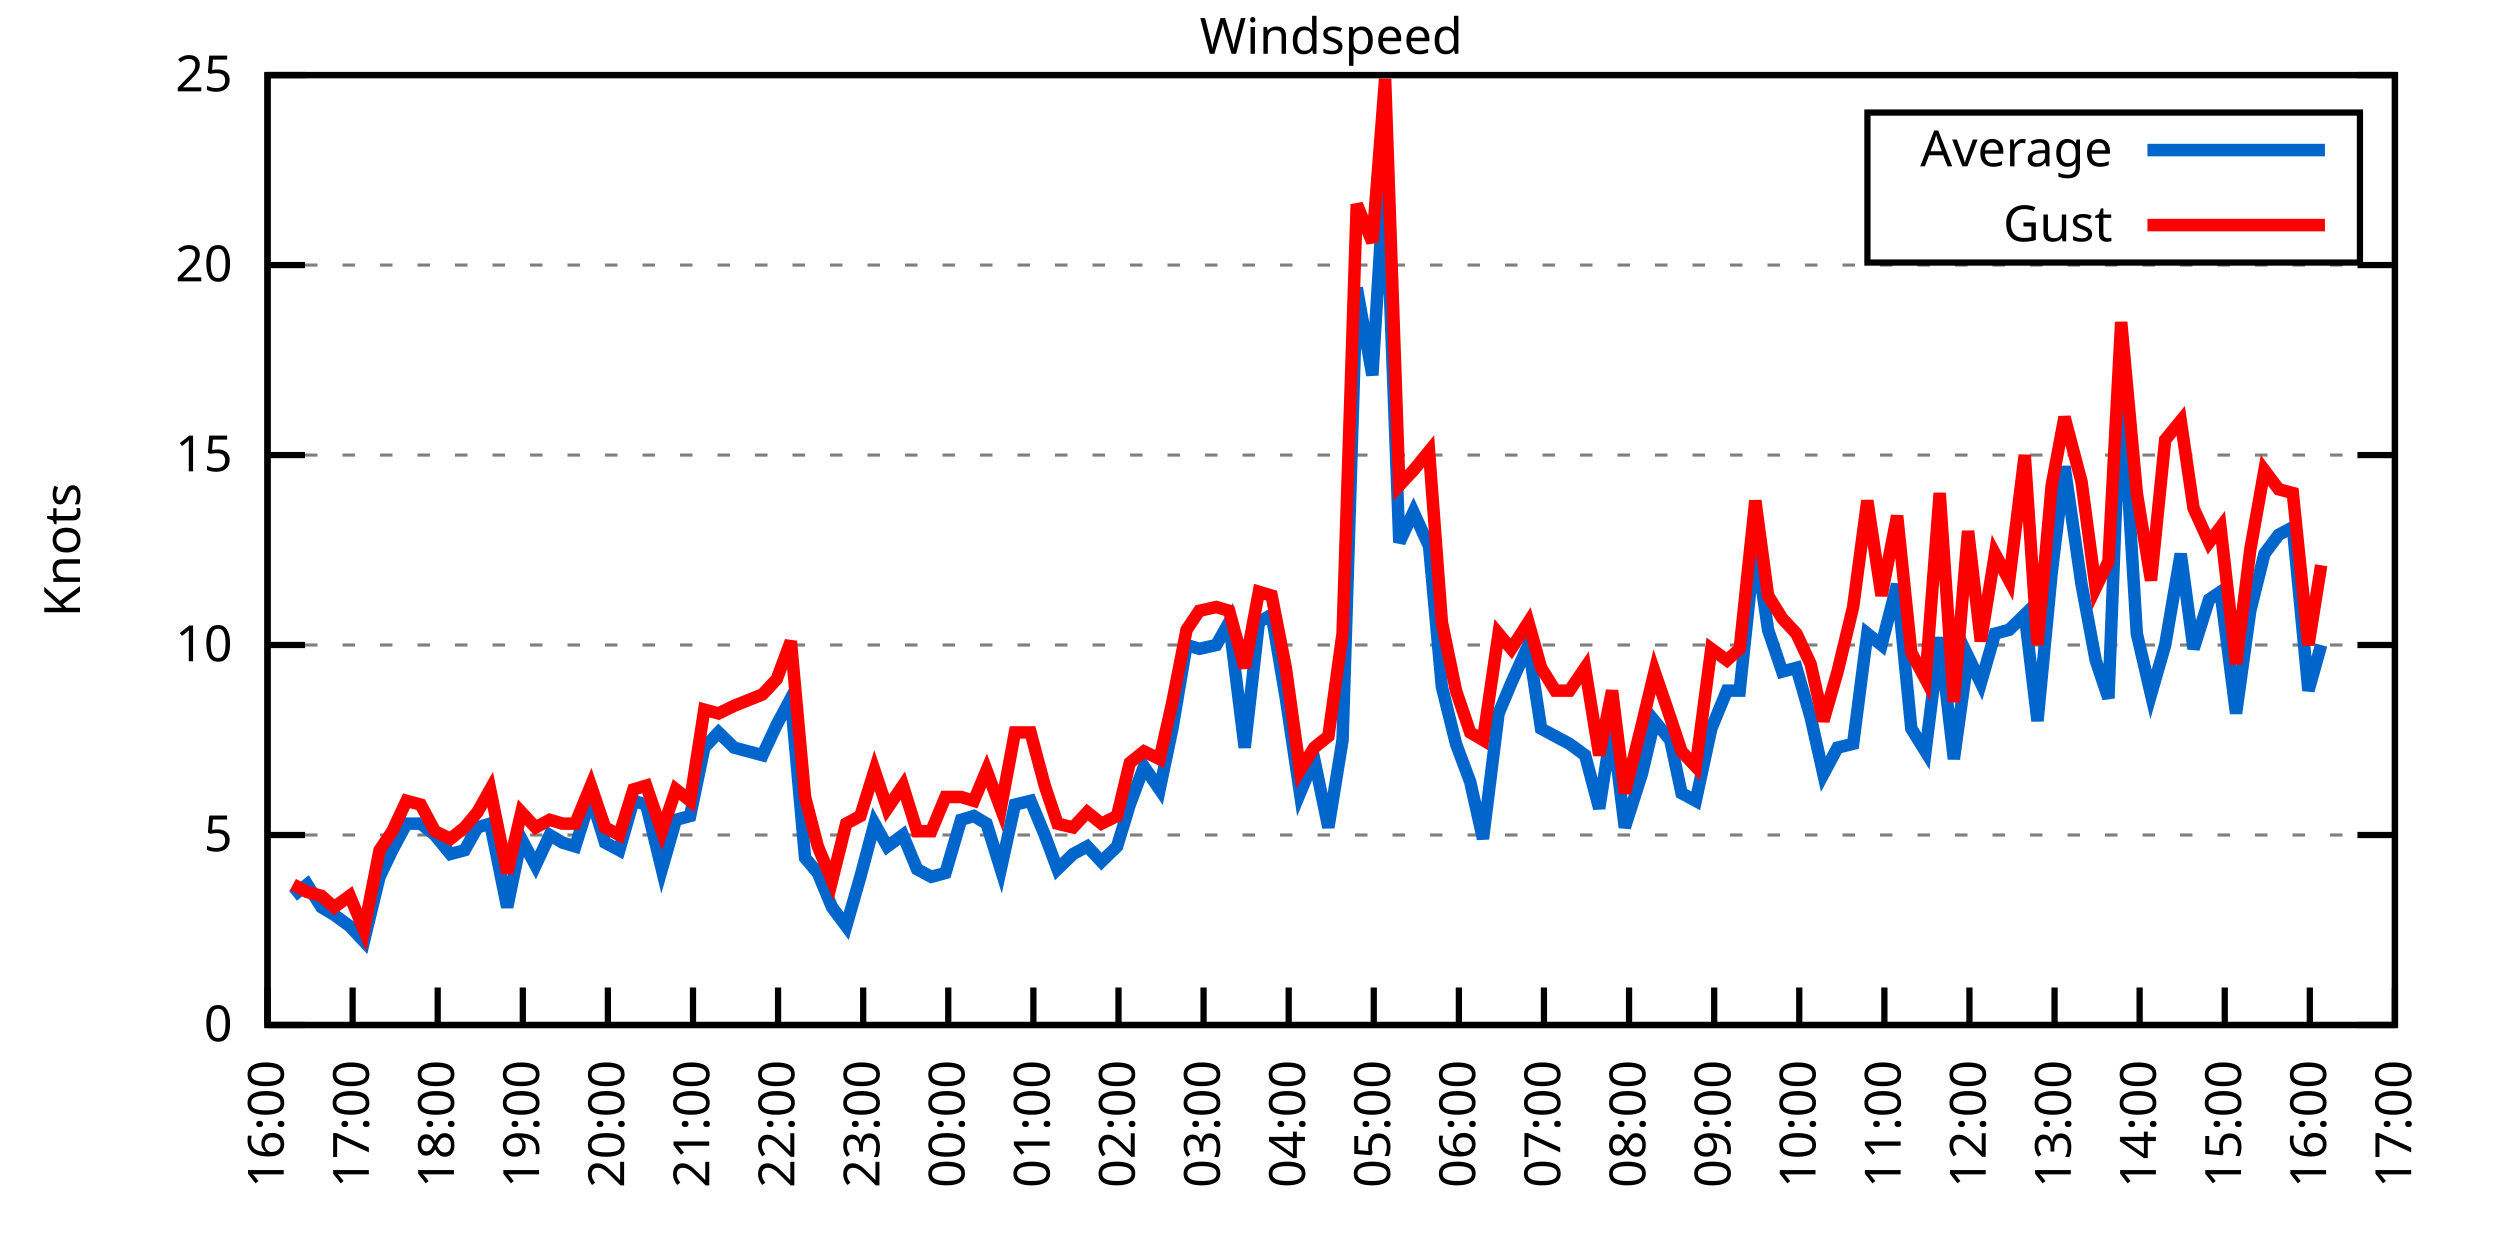
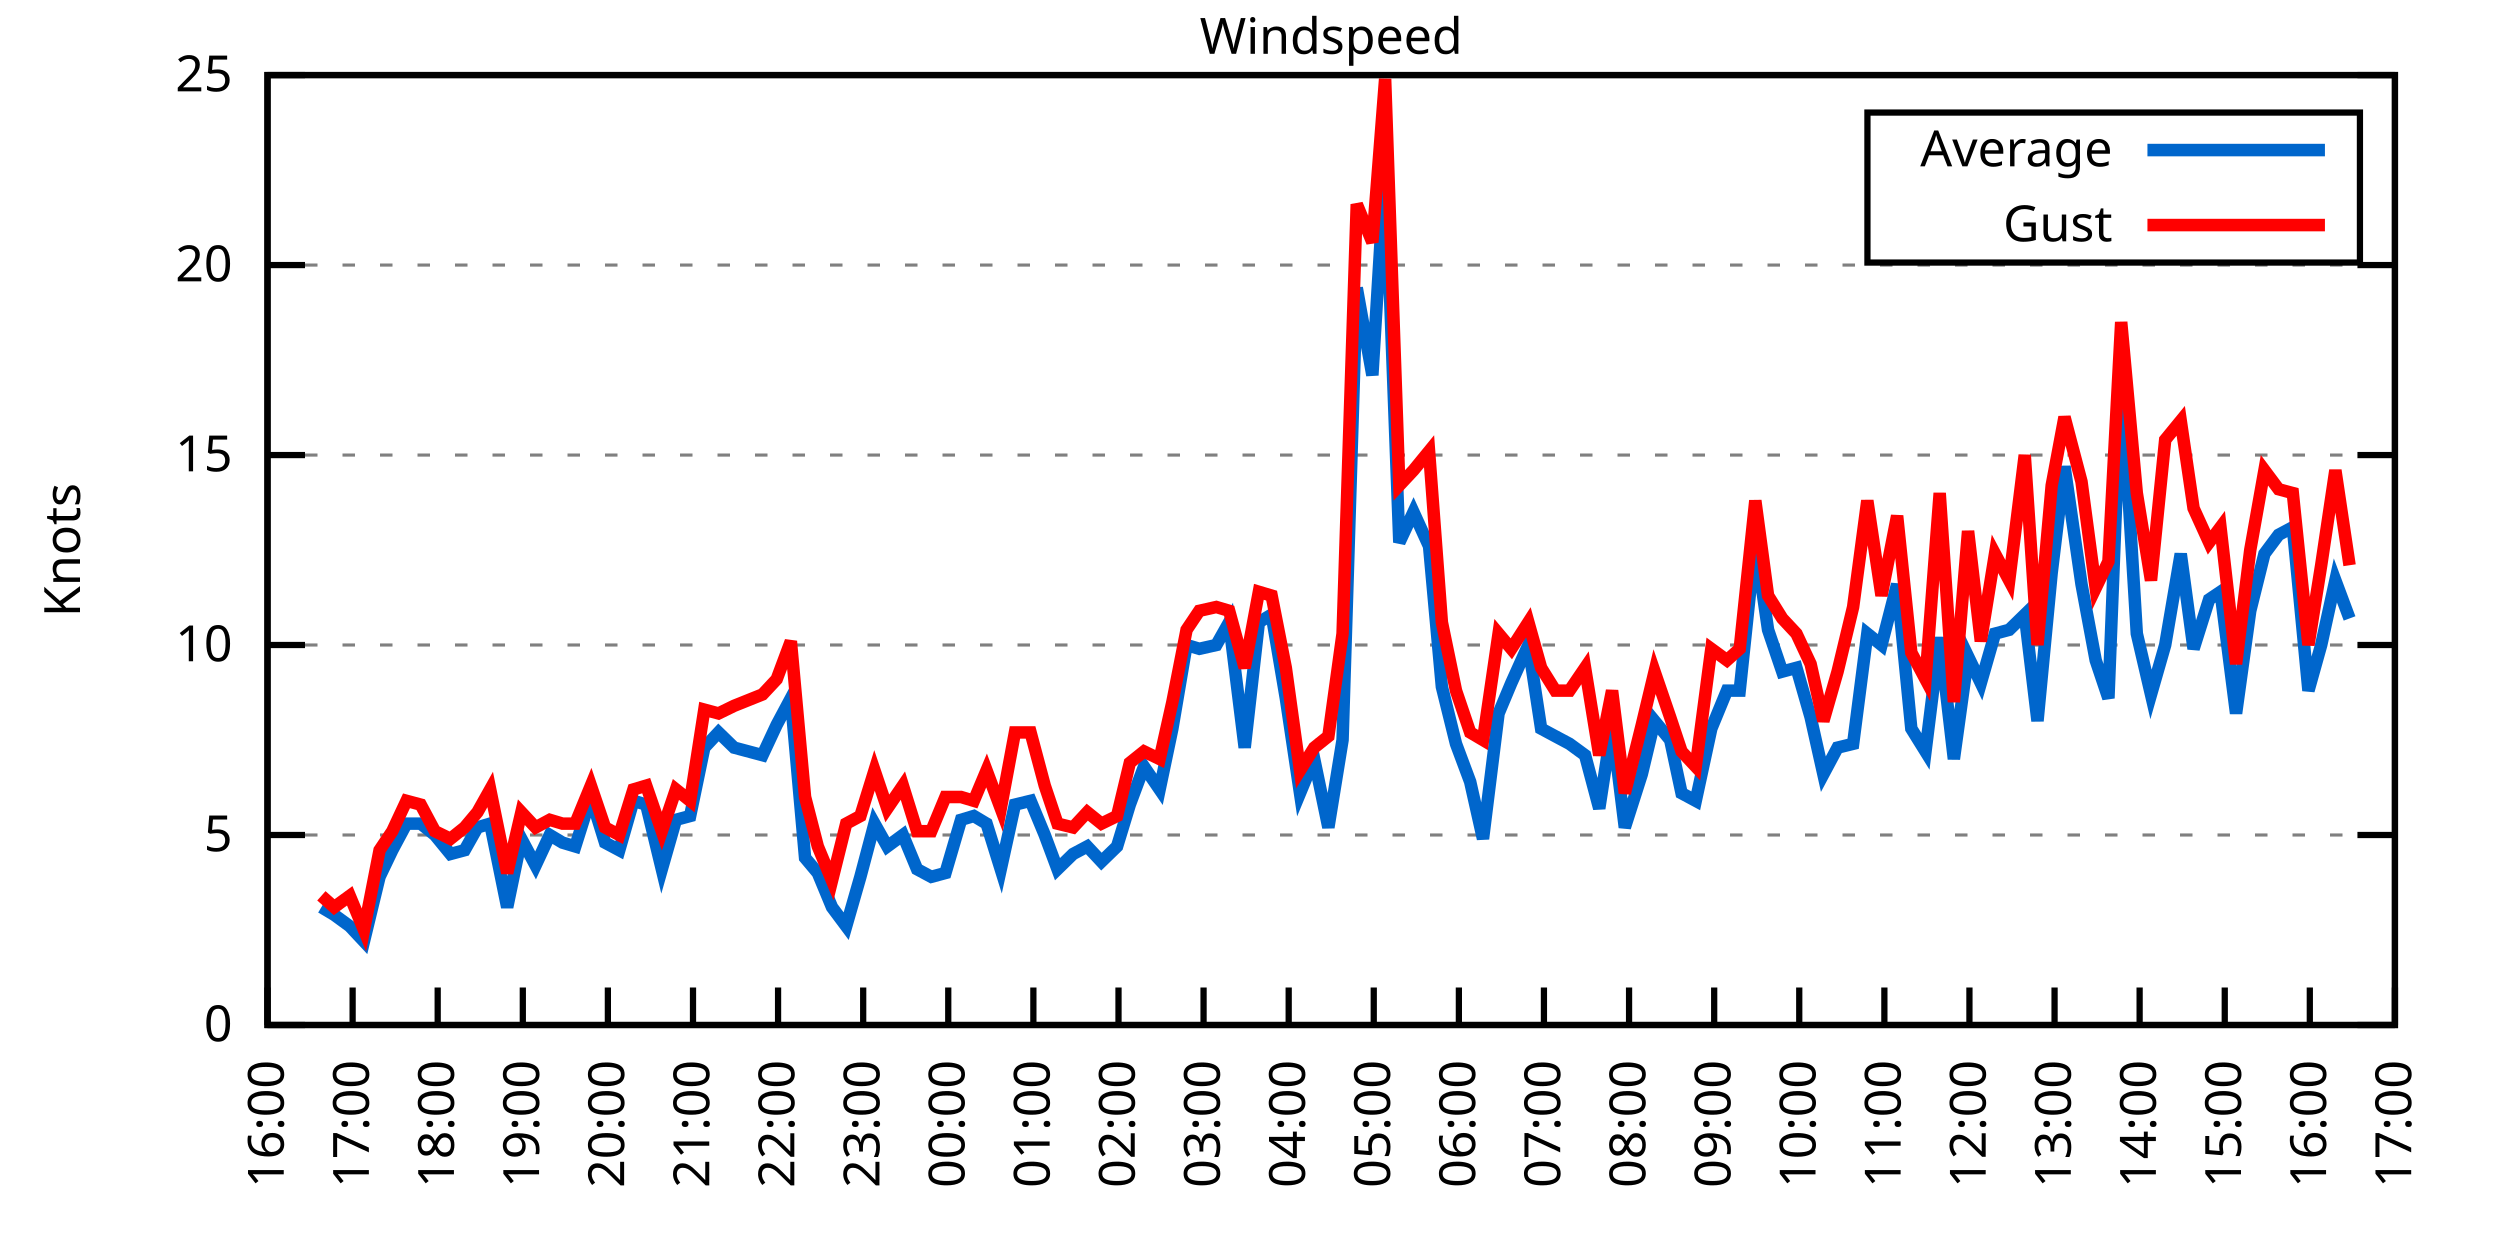
<svg xmlns="http://www.w3.org/2000/svg" xmlns:xlink="http://www.w3.org/1999/xlink" width="400" height="200" viewBox="0 0 400 200">
  <g id="gnuplot_canvas">
    <rect x="0" y="0" width="400" height="200" fill="none" />
    <defs>
      <circle id="gpDot" r="0.5" stroke-width="0.5" stroke="currentColor" />
      <path id="gpPt0" stroke-width="0.333" stroke="currentColor" d="M-1,0 h2 M0,-1 v2" />
      <path id="gpPt1" stroke-width="0.333" stroke="currentColor" d="M-1,-1 L1,1 M1,-1 L-1,1" />
      <path id="gpPt2" stroke-width="0.333" stroke="currentColor" d="M-1,0 L1,0 M0,-1 L0,1 M-1,-1 L1,1 M-1,1 L1,-1" />
      <rect id="gpPt3" stroke-width="0.333" stroke="currentColor" x="-1" y="-1" width="2" height="2" />
      <rect id="gpPt4" stroke-width="0.333" stroke="currentColor" fill="currentColor" x="-1" y="-1" width="2" height="2" />
      <circle id="gpPt5" stroke-width="0.333" stroke="currentColor" cx="0" cy="0" r="1" />
      <use xlink:href="#gpPt5" id="gpPt6" fill="currentColor" stroke="none" />
      <path id="gpPt7" stroke-width="0.333" stroke="currentColor" d="M0,-1.33 L-1.33,0.67 L1.33,0.67 z" />
      <use xlink:href="#gpPt7" id="gpPt8" fill="currentColor" stroke="none" />
      <use xlink:href="#gpPt7" id="gpPt9" stroke="currentColor" transform="rotate(180)" />
      <use xlink:href="#gpPt9" id="gpPt10" fill="currentColor" stroke="none" />
      <use xlink:href="#gpPt3" id="gpPt11" stroke="currentColor" transform="rotate(45)" />
      <use xlink:href="#gpPt11" id="gpPt12" fill="currentColor" stroke="none" />
      <path id="gpPt13" stroke-width="0.333" stroke="currentColor" d="M0,1.330 L1.265,0.411 L0.782,-1.067 L-0.782,-1.076 L-1.265,0.411 z" />
      <use xlink:href="#gpPt13" id="gpPt14" fill="currentColor" stroke="none" />
      <filter id="textbox" filterUnits="objectBoundingBox" x="0" y="0" height="1" width="1">
        <feFlood flood-color="white" flood-opacity="1" result="bgnd" />
        <feComposite in="SourceGraphic" in2="bgnd" operator="atop" />
      </filter>
      <filter id="greybox" filterUnits="objectBoundingBox" x="0" y="0" height="1" width="1">
        <feFlood flood-color="lightgrey" flood-opacity="1" result="grey" />
        <feComposite in="SourceGraphic" in2="grey" operator="atop" />
      </filter>
    </defs>
    <g fill="none" color="white" stroke="currentColor" stroke-width="1.00" stroke-linecap="butt" stroke-linejoin="miter">
</g>
    <g fill="none" color="black" stroke="currentColor" stroke-width="1.00" stroke-linecap="butt" stroke-linejoin="miter">
      <g stroke="none" shape-rendering="crispEdges">
        <polygon fill="rgb(255, 255, 255)" points="42.80,164.00 383.18,164.00 383.18,12.02 42.80,12.02 " />
      </g>
    </g>
    <g fill="none" color="black" stroke="currentColor" stroke-width="1.00" stroke-linecap="butt" stroke-linejoin="miter">
</g>
    <g fill="none" color="black" stroke="black" stroke-width="0.50" stroke-linecap="butt" stroke-linejoin="miter">
</g>
    <g fill="none" color="gray" stroke="currentColor" stroke-width="0.50" stroke-linecap="butt" stroke-linejoin="miter">
      <path stroke="gray" stroke-dasharray="2,4" class="gridline" d="M42.80,164.00 L383.19,164.00  " />
    </g>
    <g fill="none" color="gray" stroke="gray" stroke-width="1.00" stroke-linecap="butt" stroke-linejoin="miter">
</g>
    <g fill="none" color="black" stroke="currentColor" stroke-width="1.00" stroke-linecap="butt" stroke-linejoin="miter">
      <path stroke="black" d="M42.80,164.00 L48.80,164.00 M383.19,164.00 L377.19,164.00  " />
      <g transform="translate(37.20,166.60)" stroke="none" fill="black" font-family="Sans" font-size="8.00" text-anchor="end">
        <text>
          <tspan font-family="Sans"> 0</tspan>
        </text>
      </g>
    </g>
    <g fill="none" color="black" stroke="currentColor" stroke-width="1.00" stroke-linecap="butt" stroke-linejoin="miter">
</g>
    <g fill="none" color="black" stroke="black" stroke-width="0.50" stroke-linecap="butt" stroke-linejoin="miter">
</g>
    <g fill="none" color="gray" stroke="currentColor" stroke-width="0.50" stroke-linecap="butt" stroke-linejoin="miter">
      <path stroke="gray" stroke-dasharray="2,4" class="gridline" d="M42.80,133.60 L383.19,133.60  " />
    </g>
    <g fill="none" color="gray" stroke="gray" stroke-width="1.00" stroke-linecap="butt" stroke-linejoin="miter">
</g>
    <g fill="none" color="black" stroke="currentColor" stroke-width="1.00" stroke-linecap="butt" stroke-linejoin="miter">
      <path stroke="black" d="M42.80,133.60 L48.80,133.60 M383.19,133.60 L377.19,133.60  " />
      <g transform="translate(37.20,136.20)" stroke="none" fill="black" font-family="Sans" font-size="8.00" text-anchor="end">
        <text>
          <tspan font-family="Sans"> 5</tspan>
        </text>
      </g>
    </g>
    <g fill="none" color="black" stroke="currentColor" stroke-width="1.00" stroke-linecap="butt" stroke-linejoin="miter">
</g>
    <g fill="none" color="black" stroke="black" stroke-width="0.50" stroke-linecap="butt" stroke-linejoin="miter">
</g>
    <g fill="none" color="gray" stroke="currentColor" stroke-width="0.50" stroke-linecap="butt" stroke-linejoin="miter">
      <path stroke="gray" stroke-dasharray="2,4" class="gridline" d="M42.80,103.20 L383.19,103.20  " />
    </g>
    <g fill="none" color="gray" stroke="gray" stroke-width="1.00" stroke-linecap="butt" stroke-linejoin="miter">
</g>
    <g fill="none" color="black" stroke="currentColor" stroke-width="1.00" stroke-linecap="butt" stroke-linejoin="miter">
      <path stroke="black" d="M42.80,103.20 L48.80,103.20 M383.19,103.20 L377.19,103.20  " />
      <g transform="translate(37.20,105.80)" stroke="none" fill="black" font-family="Sans" font-size="8.00" text-anchor="end">
        <text>
          <tspan font-family="Sans"> 10</tspan>
        </text>
      </g>
    </g>
    <g fill="none" color="black" stroke="currentColor" stroke-width="1.00" stroke-linecap="butt" stroke-linejoin="miter">
</g>
    <g fill="none" color="black" stroke="black" stroke-width="0.50" stroke-linecap="butt" stroke-linejoin="miter">
</g>
    <g fill="none" color="gray" stroke="currentColor" stroke-width="0.50" stroke-linecap="butt" stroke-linejoin="miter">
      <path stroke="gray" stroke-dasharray="2,4" class="gridline" d="M42.80,72.81 L383.19,72.81  " />
    </g>
    <g fill="none" color="gray" stroke="gray" stroke-width="1.00" stroke-linecap="butt" stroke-linejoin="miter">
</g>
    <g fill="none" color="black" stroke="currentColor" stroke-width="1.00" stroke-linecap="butt" stroke-linejoin="miter">
      <path stroke="black" d="M42.80,72.81 L48.80,72.81 M383.19,72.81 L377.19,72.81  " />
      <g transform="translate(37.20,75.41)" stroke="none" fill="black" font-family="Sans" font-size="8.00" text-anchor="end">
        <text>
          <tspan font-family="Sans"> 15</tspan>
        </text>
      </g>
    </g>
    <g fill="none" color="black" stroke="currentColor" stroke-width="1.00" stroke-linecap="butt" stroke-linejoin="miter">
</g>
    <g fill="none" color="black" stroke="black" stroke-width="0.50" stroke-linecap="butt" stroke-linejoin="miter">
</g>
    <g fill="none" color="gray" stroke="currentColor" stroke-width="0.50" stroke-linecap="butt" stroke-linejoin="miter">
      <path stroke="gray" stroke-dasharray="2,4" class="gridline" d="M42.80,42.41 L383.19,42.41  " />
    </g>
    <g fill="none" color="gray" stroke="gray" stroke-width="1.00" stroke-linecap="butt" stroke-linejoin="miter">
</g>
    <g fill="none" color="black" stroke="currentColor" stroke-width="1.00" stroke-linecap="butt" stroke-linejoin="miter">
      <path stroke="black" d="M42.80,42.41 L48.80,42.41 M383.19,42.41 L377.19,42.41  " />
      <g transform="translate(37.20,45.01)" stroke="none" fill="black" font-family="Sans" font-size="8.00" text-anchor="end">
        <text>
          <tspan font-family="Sans"> 20</tspan>
        </text>
      </g>
    </g>
    <g fill="none" color="black" stroke="currentColor" stroke-width="1.00" stroke-linecap="butt" stroke-linejoin="miter">
</g>
    <g fill="none" color="black" stroke="black" stroke-width="0.50" stroke-linecap="butt" stroke-linejoin="miter">
</g>
    <g fill="none" color="gray" stroke="currentColor" stroke-width="0.50" stroke-linecap="butt" stroke-linejoin="miter">
      <path stroke="gray" stroke-dasharray="2,4" class="gridline" d="M42.80,12.01 L383.19,12.01  " />
    </g>
    <g fill="none" color="gray" stroke="gray" stroke-width="1.00" stroke-linecap="butt" stroke-linejoin="miter">
</g>
    <g fill="none" color="black" stroke="currentColor" stroke-width="1.00" stroke-linecap="butt" stroke-linejoin="miter">
      <path stroke="black" d="M42.80,12.01 L48.80,12.01 M383.19,12.01 L377.19,12.01  " />
      <g transform="translate(37.20,14.61)" stroke="none" fill="black" font-family="Sans" font-size="8.00" text-anchor="end">
        <text>
          <tspan font-family="Sans"> 25</tspan>
        </text>
      </g>
    </g>
    <g fill="none" color="black" stroke="currentColor" stroke-width="1.00" stroke-linecap="butt" stroke-linejoin="miter">
      <path stroke="black" d="M42.80,164.00 L42.80,158.00  " />
      <g transform="translate(45.40,169.60) rotate(270.00)" stroke="none" fill="black" font-family="Sans" font-size="8.00" text-anchor="end">
        <text>
          <tspan font-family="Sans">16:00</tspan>
        </text>
      </g>
    </g>
    <g fill="none" color="black" stroke="currentColor" stroke-width="1.00" stroke-linecap="butt" stroke-linejoin="miter">
      <path stroke="black" d="M56.42,164.00 L56.42,158.00  " />
      <g transform="translate(59.02,169.60) rotate(270.00)" stroke="none" fill="black" font-family="Sans" font-size="8.00" text-anchor="end">
        <text>
          <tspan font-family="Sans">17:00</tspan>
        </text>
      </g>
    </g>
    <g fill="none" color="black" stroke="currentColor" stroke-width="1.00" stroke-linecap="butt" stroke-linejoin="miter">
      <path stroke="black" d="M70.03,164.00 L70.03,158.00  " />
      <g transform="translate(72.63,169.60) rotate(270.00)" stroke="none" fill="black" font-family="Sans" font-size="8.00" text-anchor="end">
        <text>
          <tspan font-family="Sans">18:00</tspan>
        </text>
      </g>
    </g>
    <g fill="none" color="black" stroke="currentColor" stroke-width="1.00" stroke-linecap="butt" stroke-linejoin="miter">
      <path stroke="black" d="M83.65,164.00 L83.65,158.00  " />
      <g transform="translate(86.25,169.60) rotate(270.00)" stroke="none" fill="black" font-family="Sans" font-size="8.00" text-anchor="end">
        <text>
          <tspan font-family="Sans">19:00</tspan>
        </text>
      </g>
    </g>
    <g fill="none" color="black" stroke="currentColor" stroke-width="1.00" stroke-linecap="butt" stroke-linejoin="miter">
      <path stroke="black" d="M97.26,164.00 L97.26,158.00  " />
      <g transform="translate(99.86,169.60) rotate(270.00)" stroke="none" fill="black" font-family="Sans" font-size="8.00" text-anchor="end">
        <text>
          <tspan font-family="Sans">20:00</tspan>
        </text>
      </g>
    </g>
    <g fill="none" color="black" stroke="currentColor" stroke-width="1.00" stroke-linecap="butt" stroke-linejoin="miter">
      <path stroke="black" d="M110.88,164.00 L110.88,158.00  " />
      <g transform="translate(113.48,169.60) rotate(270.00)" stroke="none" fill="black" font-family="Sans" font-size="8.00" text-anchor="end">
        <text>
          <tspan font-family="Sans">21:00</tspan>
        </text>
      </g>
    </g>
    <g fill="none" color="black" stroke="currentColor" stroke-width="1.00" stroke-linecap="butt" stroke-linejoin="miter">
      <path stroke="black" d="M124.49,164.00 L124.49,158.00  " />
      <g transform="translate(127.09,169.60) rotate(270.00)" stroke="none" fill="black" font-family="Sans" font-size="8.00" text-anchor="end">
        <text>
          <tspan font-family="Sans">22:00</tspan>
        </text>
      </g>
    </g>
    <g fill="none" color="black" stroke="currentColor" stroke-width="1.00" stroke-linecap="butt" stroke-linejoin="miter">
      <path stroke="black" d="M138.11,164.00 L138.11,158.00  " />
      <g transform="translate(140.71,169.60) rotate(270.00)" stroke="none" fill="black" font-family="Sans" font-size="8.00" text-anchor="end">
        <text>
          <tspan font-family="Sans">23:00</tspan>
        </text>
      </g>
    </g>
    <g fill="none" color="black" stroke="currentColor" stroke-width="1.00" stroke-linecap="butt" stroke-linejoin="miter">
      <path stroke="black" d="M151.72,164.00 L151.72,158.00  " />
      <g transform="translate(154.32,169.60) rotate(270.00)" stroke="none" fill="black" font-family="Sans" font-size="8.00" text-anchor="end">
        <text>
          <tspan font-family="Sans">00:00</tspan>
        </text>
      </g>
    </g>
    <g fill="none" color="black" stroke="currentColor" stroke-width="1.00" stroke-linecap="butt" stroke-linejoin="miter">
      <path stroke="black" d="M165.34,164.00 L165.34,158.00  " />
      <g transform="translate(167.94,169.60) rotate(270.00)" stroke="none" fill="black" font-family="Sans" font-size="8.00" text-anchor="end">
        <text>
          <tspan font-family="Sans">01:00</tspan>
        </text>
      </g>
    </g>
    <g fill="none" color="black" stroke="currentColor" stroke-width="1.00" stroke-linecap="butt" stroke-linejoin="miter">
      <path stroke="black" d="M178.96,164.00 L178.96,158.00  " />
      <g transform="translate(181.56,169.60) rotate(270.00)" stroke="none" fill="black" font-family="Sans" font-size="8.00" text-anchor="end">
        <text>
          <tspan font-family="Sans">02:00</tspan>
        </text>
      </g>
    </g>
    <g fill="none" color="black" stroke="currentColor" stroke-width="1.00" stroke-linecap="butt" stroke-linejoin="miter">
      <path stroke="black" d="M192.57,164.00 L192.57,158.00  " />
      <g transform="translate(195.17,169.60) rotate(270.00)" stroke="none" fill="black" font-family="Sans" font-size="8.00" text-anchor="end">
        <text>
          <tspan font-family="Sans">03:00</tspan>
        </text>
      </g>
    </g>
    <g fill="none" color="black" stroke="currentColor" stroke-width="1.00" stroke-linecap="butt" stroke-linejoin="miter">
      <path stroke="black" d="M206.19,164.00 L206.19,158.00  " />
      <g transform="translate(208.79,169.60) rotate(270.00)" stroke="none" fill="black" font-family="Sans" font-size="8.00" text-anchor="end">
        <text>
          <tspan font-family="Sans">04:00</tspan>
        </text>
      </g>
    </g>
    <g fill="none" color="black" stroke="currentColor" stroke-width="1.00" stroke-linecap="butt" stroke-linejoin="miter">
      <path stroke="black" d="M219.80,164.00 L219.80,158.00  " />
      <g transform="translate(222.40,169.60) rotate(270.00)" stroke="none" fill="black" font-family="Sans" font-size="8.00" text-anchor="end">
        <text>
          <tspan font-family="Sans">05:00</tspan>
        </text>
      </g>
    </g>
    <g fill="none" color="black" stroke="currentColor" stroke-width="1.00" stroke-linecap="butt" stroke-linejoin="miter">
      <path stroke="black" d="M233.42,164.00 L233.42,158.00  " />
      <g transform="translate(236.02,169.60) rotate(270.00)" stroke="none" fill="black" font-family="Sans" font-size="8.00" text-anchor="end">
        <text>
          <tspan font-family="Sans">06:00</tspan>
        </text>
      </g>
    </g>
    <g fill="none" color="black" stroke="currentColor" stroke-width="1.00" stroke-linecap="butt" stroke-linejoin="miter">
      <path stroke="black" d="M247.03,164.00 L247.03,158.00  " />
      <g transform="translate(249.63,169.60) rotate(270.00)" stroke="none" fill="black" font-family="Sans" font-size="8.00" text-anchor="end">
        <text>
          <tspan font-family="Sans">07:00</tspan>
        </text>
      </g>
    </g>
    <g fill="none" color="black" stroke="currentColor" stroke-width="1.00" stroke-linecap="butt" stroke-linejoin="miter">
      <path stroke="black" d="M260.65,164.00 L260.65,158.00  " />
      <g transform="translate(263.25,169.60) rotate(270.00)" stroke="none" fill="black" font-family="Sans" font-size="8.00" text-anchor="end">
        <text>
          <tspan font-family="Sans">08:00</tspan>
        </text>
      </g>
    </g>
    <g fill="none" color="black" stroke="currentColor" stroke-width="1.00" stroke-linecap="butt" stroke-linejoin="miter">
      <path stroke="black" d="M274.27,164.00 L274.27,158.00  " />
      <g transform="translate(276.87,169.60) rotate(270.00)" stroke="none" fill="black" font-family="Sans" font-size="8.00" text-anchor="end">
        <text>
          <tspan font-family="Sans">09:00</tspan>
        </text>
      </g>
    </g>
    <g fill="none" color="black" stroke="currentColor" stroke-width="1.00" stroke-linecap="butt" stroke-linejoin="miter">
      <path stroke="black" d="M287.88,164.00 L287.88,158.00  " />
      <g transform="translate(290.48,169.60) rotate(270.00)" stroke="none" fill="black" font-family="Sans" font-size="8.00" text-anchor="end">
        <text>
          <tspan font-family="Sans">10:00</tspan>
        </text>
      </g>
    </g>
    <g fill="none" color="black" stroke="currentColor" stroke-width="1.00" stroke-linecap="butt" stroke-linejoin="miter">
      <path stroke="black" d="M301.50,164.00 L301.50,158.00  " />
      <g transform="translate(304.10,169.60) rotate(270.00)" stroke="none" fill="black" font-family="Sans" font-size="8.00" text-anchor="end">
        <text>
          <tspan font-family="Sans">11:00</tspan>
        </text>
      </g>
    </g>
    <g fill="none" color="black" stroke="currentColor" stroke-width="1.00" stroke-linecap="butt" stroke-linejoin="miter">
      <path stroke="black" d="M315.11,164.00 L315.11,158.00  " />
      <g transform="translate(317.71,169.60) rotate(270.00)" stroke="none" fill="black" font-family="Sans" font-size="8.00" text-anchor="end">
        <text>
          <tspan font-family="Sans">12:00</tspan>
        </text>
      </g>
    </g>
    <g fill="none" color="black" stroke="currentColor" stroke-width="1.00" stroke-linecap="butt" stroke-linejoin="miter">
      <path stroke="black" d="M328.73,164.00 L328.73,158.00  " />
      <g transform="translate(331.33,169.60) rotate(270.00)" stroke="none" fill="black" font-family="Sans" font-size="8.00" text-anchor="end">
        <text>
          <tspan font-family="Sans">13:00</tspan>
        </text>
      </g>
    </g>
    <g fill="none" color="black" stroke="currentColor" stroke-width="1.00" stroke-linecap="butt" stroke-linejoin="miter">
      <path stroke="black" d="M342.34,164.00 L342.34,158.00  " />
      <g transform="translate(344.94,169.60) rotate(270.00)" stroke="none" fill="black" font-family="Sans" font-size="8.00" text-anchor="end">
        <text>
          <tspan font-family="Sans">14:00</tspan>
        </text>
      </g>
    </g>
    <g fill="none" color="black" stroke="currentColor" stroke-width="1.00" stroke-linecap="butt" stroke-linejoin="miter">
      <path stroke="black" d="M355.96,164.00 L355.96,158.00  " />
      <g transform="translate(358.56,169.60) rotate(270.00)" stroke="none" fill="black" font-family="Sans" font-size="8.00" text-anchor="end">
        <text>
          <tspan font-family="Sans">15:00</tspan>
        </text>
      </g>
    </g>
    <g fill="none" color="black" stroke="currentColor" stroke-width="1.00" stroke-linecap="butt" stroke-linejoin="miter">
      <path stroke="black" d="M369.57,164.00 L369.57,158.00  " />
      <g transform="translate(372.17,169.60) rotate(270.00)" stroke="none" fill="black" font-family="Sans" font-size="8.00" text-anchor="end">
        <text>
          <tspan font-family="Sans">16:00</tspan>
        </text>
      </g>
    </g>
    <g fill="none" color="black" stroke="currentColor" stroke-width="1.00" stroke-linecap="butt" stroke-linejoin="miter">
      <path stroke="black" d="M383.19,164.00 L383.19,158.00  " />
      <g transform="translate(385.79,169.60) rotate(270.00)" stroke="none" fill="black" font-family="Sans" font-size="8.00" text-anchor="end">
        <text>
          <tspan font-family="Sans">17:00</tspan>
        </text>
      </g>
    </g>
    <g fill="none" color="black" stroke="currentColor" stroke-width="1.00" stroke-linecap="butt" stroke-linejoin="miter">
</g>
    <g fill="none" color="black" stroke="currentColor" stroke-width="1.00" stroke-linecap="butt" stroke-linejoin="miter">
      <path stroke="black" d="M42.80,12.01 L42.80,164.00 L383.19,164.00 L383.19,12.01 L42.80,12.01 Z  " />
    </g>
    <g fill="none" color="black" stroke="currentColor" stroke-width="1.00" stroke-linecap="butt" stroke-linejoin="miter">
</g>
    <g fill="none" color="black" stroke="currentColor" stroke-width="1.00" stroke-linecap="butt" stroke-linejoin="miter">
      <path stroke="black" d="M298.79,42.01 L298.79,18.01 L377.59,18.01 L377.59,42.01 L298.79,42.01 Z  " />
    </g>
    <g id="Windspeed_plot_1">
      <g fill="none" color="white" stroke="black" stroke-width="2.00" stroke-linecap="butt" stroke-linejoin="miter">
</g>
      <g fill="none" color="black" stroke="currentColor" stroke-width="2.00" stroke-linecap="butt" stroke-linejoin="miter">
        <g transform="translate(337.99,26.61)" stroke="none" fill="black" font-family="Sans" font-size="8.00" text-anchor="end">
          <text>
            <tspan font-family="Sans">Average</tspan>
          </text>
        </g>
      </g>
      <g fill="none" color="black" stroke="currentColor" stroke-width="2.00" stroke-linecap="butt" stroke-linejoin="miter">
-         <path stroke="rgb(  0, 102, 204)" d="M343.59,24.01 L371.99,24.01 M46.88,143.33 L49.15,141.51 L51.42,145.15 L53.47,146.37 L55.96,148.19 L58.23,150.62   L60.73,140.29 L62.77,136.03 L65.04,131.78 L67.31,131.78 L69.58,133.60 L72.07,136.64 L74.34,136.03 L76.39,132.39   L78.43,131.78 L81.15,145.15 L83.42,134.21 L85.69,138.47 L87.96,133.60 L90.00,134.82 L92.04,135.43 L94.54,127.52   L96.81,134.82 L99.08,136.03 L101.35,128.13 L103.39,128.74 L105.89,139.07 L108.15,131.17 L110.42,130.56 L112.69,119.62   L114.96,117.19 L117.46,119.62 L122.00,120.83 L124.27,115.97 L126.54,111.72 L128.81,137.25 L130.85,139.68 L133.12,145.15   L135.39,148.19 L137.66,140.29 L139.92,131.78 L141.97,135.43 L144.46,133.60 L146.73,139.07 L149.00,140.29 L151.27,139.68   L153.77,131.17 L155.81,130.56 L157.85,131.78 L160.12,139.07 L162.39,128.74 L164.89,128.13 L167.16,133.60 L169.20,139.07   L171.69,136.64 L173.96,135.43 L176.23,137.86 L178.73,135.43 L180.77,128.74 L183.04,122.66 L185.54,126.31 L187.58,116.58   L189.85,103.20 L191.89,103.81 L194.61,103.20 L196.66,99.56 L199.15,119.62 L201.42,99.56 L203.46,98.34 L205.73,111.72   L208.00,126.91 L210.27,121.44 L212.54,132.39 L214.81,118.40 L217.08,46.06 L219.58,60.04 L221.62,26.60 L223.89,86.79   L226.16,81.93 L228.65,87.40 L230.70,109.89 L232.96,119.01 L235.23,125.09 L237.28,134.21 L239.77,114.15 L241.81,109.28   L244.54,103.20 L246.58,116.58 L248.85,117.80 L251.12,119.01 L253.61,120.83 L255.88,129.35 L257.93,115.97 L259.97,132.39   L262.69,123.87 L264.73,115.36 L267.23,118.40 L269.05,126.91 L271.32,128.13 L273.81,116.58 L276.31,110.50 L278.35,110.50   L280.85,86.79 L282.89,100.77 L285.16,107.46 L287.43,106.85 L289.70,114.76 L291.74,123.87 L294.01,119.62 L296.50,119.01   L298.77,101.38 L301.04,103.20 L303.54,93.48 L305.81,116.58 L308.08,120.23 L310.35,101.99 L312.62,121.44 L314.89,105.03   L316.93,109.28 L319.20,101.38 L321.47,100.77 L323.96,98.34 L326.00,115.36 L328.27,91.65 L330.32,74.63 L333.04,93.48   L335.31,105.64 L337.35,111.72 L339.39,60.04 L341.89,101.38 L344.16,111.11 L346.43,103.20 L348.92,88.61 L350.97,103.81   L353.46,95.91 L355.28,94.69 L357.77,114.15 L360.04,97.73 L362.31,88.61 L364.58,85.57 L366.85,84.36 L369.35,110.50   L371.39,103.20  " />
+         <path stroke="rgb(  0, 102, 204)" d="M343.59,24.01 L371.99,24.01 M51.42,145.15 L53.47,146.37 L55.96,148.19 L58.23,150.62 L60.73,140.29 L62.77,136.03   L65.04,131.78 L67.31,131.78 L69.58,133.60 L72.07,136.64 L74.34,136.03 L76.39,132.39 L78.43,131.78 L81.15,145.15   L83.42,134.21 L85.69,138.47 L87.96,133.60 L90.00,134.82 L92.04,135.43 L94.54,127.52 L96.81,134.82 L99.08,136.03   L101.35,128.13 L103.39,128.74 L105.89,139.07 L108.15,131.17 L110.42,130.56 L112.69,119.62 L114.96,117.19 L117.46,119.62   L122.00,120.83 L124.27,115.97 L126.54,111.72 L128.81,137.25 L130.85,139.68 L133.12,145.15 L135.39,148.19 L137.66,140.29   L139.92,131.78 L141.97,135.43 L144.46,133.60 L146.73,139.07 L149.00,140.29 L151.27,139.68 L153.77,131.17 L155.81,130.56   L157.85,131.78 L160.12,139.07 L162.39,128.74 L164.89,128.13 L167.16,133.60 L169.20,139.07 L171.69,136.64 L173.96,135.43   L176.23,137.86 L178.73,135.43 L180.77,128.74 L183.04,122.66 L185.54,126.31 L187.58,116.58 L189.85,103.20 L191.89,103.81   L194.61,103.20 L196.66,99.56 L199.15,119.62 L201.42,99.56 L203.46,98.34 L205.73,111.72 L208.00,126.91 L210.27,121.44   L212.54,132.39 L214.81,118.40 L217.08,46.06 L219.58,60.04 L221.62,26.60 L223.89,86.79 L226.16,81.93 L228.65,87.40   L230.70,109.89 L232.96,119.01 L235.23,125.09 L237.28,134.21 L239.77,114.15 L241.81,109.28 L244.54,103.20 L246.58,116.58   L248.85,117.80 L251.12,119.01 L253.61,120.83 L255.88,129.35 L257.93,115.97 L259.97,132.39 L262.69,123.87 L264.73,115.36   L267.23,118.40 L269.05,126.91 L271.32,128.13 L273.81,116.58 L276.31,110.50 L278.35,110.50 L280.85,86.79 L282.89,100.77   L285.16,107.46 L287.43,106.85 L289.70,114.76 L291.74,123.87 L294.01,119.62 L296.50,119.01 L298.77,101.38 L301.04,103.20   L303.54,93.48 L305.81,116.58 L308.08,120.23 L310.35,101.99 L312.62,121.44 L314.89,105.03 L316.93,109.28 L319.20,101.38   L321.47,100.77 L323.96,98.34 L326.00,115.36 L328.27,91.65 L330.32,74.63 L333.04,93.48 L335.31,105.64 L337.35,111.72   L339.39,60.04 L341.89,101.38 L344.16,111.11 L346.43,103.20 L348.92,88.61 L350.97,103.81 L353.46,95.91 L355.28,94.69   L357.77,114.15 L360.04,97.73 L362.31,88.61 L364.58,85.57 L366.85,84.36 L369.35,110.50 L371.39,103.20 L373.66,92.87   L375.93,98.95  " />
      </g>
    </g>
    <g id="Windspeed_plot_2">
      <g fill="none" color="black" stroke="currentColor" stroke-width="2.00" stroke-linecap="butt" stroke-linejoin="miter">
        <g transform="translate(337.99,38.61)" stroke="none" fill="black" font-family="Sans" font-size="8.00" text-anchor="end">
          <text>
            <tspan font-family="Sans">Gust</tspan>
          </text>
        </g>
      </g>
      <g fill="none" color="black" stroke="currentColor" stroke-width="2.00" stroke-linecap="butt" stroke-linejoin="miter">
-         <path stroke="rgb(255,   0,   0)" d="M343.59,36.01 L371.99,36.01 M46.88,141.51 L49.15,142.72 L51.42,143.33 L53.47,145.15 L55.96,143.33 L58.23,148.80   L60.73,136.03 L62.77,132.99 L65.04,128.13 L67.31,128.74 L69.58,132.99 L72.07,134.21 L74.34,132.39 L76.39,129.95   L78.43,126.31 L81.15,139.68 L83.42,129.95 L85.69,132.39 L87.96,131.17 L90.00,131.78 L92.04,131.78 L94.54,125.70   L96.81,132.39 L99.08,133.60 L101.35,126.31 L103.39,125.70 L105.89,132.99 L108.15,126.31 L110.42,128.13 L112.69,113.54   L114.96,114.15 L117.46,112.93 L122.00,111.11 L124.27,108.68 L126.54,102.60 L128.81,127.52 L130.85,135.43 L133.12,140.90   L135.39,131.78 L137.66,130.56 L139.92,123.27 L141.97,129.35 L144.46,125.70 L146.73,132.99 L149.00,132.99 L151.27,127.52   L153.77,127.52 L155.81,128.13 L157.85,123.27 L160.12,129.35 L162.39,117.19 L164.89,117.19 L167.16,125.70 L169.20,131.78   L171.69,132.39 L173.96,129.95 L176.23,131.78 L178.73,130.56 L180.77,122.05 L183.04,120.23 L185.54,121.44 L187.58,112.32   L189.85,100.77 L191.89,97.73 L194.61,97.12 L196.66,97.73 L199.15,106.85 L201.42,94.69 L203.46,95.30 L205.73,106.85   L208.00,123.27 L210.27,119.62 L212.54,117.80 L214.81,101.38 L217.08,32.68 L219.58,38.76 L221.62,12.62 L223.89,77.67   L226.16,75.24 L228.65,72.20 L230.70,99.56 L232.96,110.50 L235.23,117.19 L237.28,118.40 L239.77,101.38 L241.81,103.81   L244.54,99.56 L246.58,106.85 L248.85,110.50 L251.12,110.50 L253.61,106.85 L255.88,120.83 L257.93,110.50 L259.97,126.91   L262.69,115.97 L264.73,107.46 L267.23,114.76 L269.05,120.23 L271.32,122.66 L273.81,103.81 L276.31,105.64 L278.35,103.81   L280.85,80.10 L282.89,95.30 L285.16,98.95 L287.43,101.38 L289.70,106.24 L291.74,115.36 L294.01,107.46 L296.50,97.12   L298.77,80.10 L301.04,95.30 L303.54,82.53 L305.81,104.42 L308.08,108.68 L310.35,78.89 L312.62,112.32 L314.89,84.97   L316.93,102.60 L319.20,88.61 L321.47,92.87 L323.96,72.81 L326.00,103.20 L328.27,77.67 L330.32,66.73 L333.04,77.06   L335.31,94.08 L337.35,89.83 L339.39,51.53 L341.89,78.89 L344.16,92.87 L346.43,70.37 L348.92,67.33 L350.97,81.32   L353.46,86.79 L355.28,84.36 L357.77,106.24 L360.04,88.00 L362.31,75.24 L364.58,78.28 L366.85,78.89 L369.35,103.20   L371.39,90.44  " />
+         <path stroke="rgb(255,   0,   0)" d="M343.59,36.01 L371.99,36.01 M51.42,143.33 L53.47,145.15 L55.96,143.33 L58.23,148.80 L60.73,136.03 L62.77,132.99   L65.04,128.13 L67.31,128.74 L69.58,132.99 L72.07,134.21 L74.34,132.39 L76.39,129.95 L78.43,126.31 L81.15,139.68   L83.42,129.95 L85.69,132.39 L87.96,131.17 L90.00,131.78 L92.04,131.78 L94.54,125.70 L96.81,132.39 L99.08,133.60   L101.35,126.31 L103.39,125.70 L105.89,132.99 L108.15,126.31 L110.42,128.13 L112.69,113.54 L114.96,114.15 L117.46,112.93   L122.00,111.11 L124.27,108.68 L126.54,102.60 L128.81,127.52 L130.85,135.43 L133.12,140.90 L135.39,131.78 L137.66,130.56   L139.92,123.27 L141.97,129.35 L144.46,125.70 L146.73,132.99 L149.00,132.99 L151.27,127.52 L153.77,127.52 L155.81,128.13   L157.85,123.27 L160.12,129.35 L162.39,117.19 L164.89,117.19 L167.16,125.70 L169.20,131.78 L171.69,132.39 L173.96,129.95   L176.23,131.78 L178.73,130.56 L180.77,122.05 L183.04,120.23 L185.54,121.44 L187.58,112.32 L189.85,100.77 L191.89,97.73   L194.61,97.12 L196.66,97.73 L199.15,106.85 L201.42,94.69 L203.46,95.30 L205.73,106.85 L208.00,123.27 L210.27,119.62   L212.54,117.80 L214.81,101.38 L217.08,32.68 L219.58,38.76 L221.62,12.62 L223.89,77.67 L226.16,75.24 L228.65,72.20   L230.70,99.56 L232.96,110.50 L235.23,117.19 L237.28,118.40 L239.77,101.38 L241.81,103.81 L244.54,99.56 L246.58,106.85   L248.85,110.50 L251.12,110.50 L253.61,106.85 L255.88,120.83 L257.93,110.50 L259.97,126.91 L262.69,115.97 L264.73,107.46   L267.23,114.76 L269.05,120.23 L271.32,122.66 L273.81,103.81 L276.31,105.64 L278.35,103.81 L280.85,80.10 L282.89,95.30   L285.16,98.95 L287.43,101.38 L289.70,106.24 L291.74,115.36 L294.01,107.46 L296.50,97.12 L298.77,80.10 L301.04,95.30   L303.54,82.53 L305.81,104.42 L308.08,108.68 L310.35,78.89 L312.62,112.32 L314.89,84.97 L316.93,102.60 L319.20,88.61   L321.47,92.87 L323.96,72.81 L326.00,103.20 L328.27,77.67 L330.32,66.73 L333.04,77.06 L335.31,94.08 L337.35,89.83   L339.39,51.53 L341.89,78.89 L344.16,92.87 L346.43,70.37 L348.92,67.33 L350.97,81.32 L353.46,86.79 L355.28,84.36   L357.77,106.24 L360.04,88.00 L362.31,75.24 L364.58,78.28 L366.85,78.89 L369.35,103.20 L371.39,90.44 L373.66,75.24   L375.93,90.44  " />
      </g>
    </g>
    <g fill="none" color="black" stroke="currentColor" stroke-width="2.00" stroke-linecap="butt" stroke-linejoin="miter">
</g>
    <g fill="none" color="black" stroke="black" stroke-width="1.00" stroke-linecap="butt" stroke-linejoin="miter">
</g>
    <g fill="none" color="black" stroke="currentColor" stroke-width="1.00" stroke-linecap="butt" stroke-linejoin="miter">
      <path stroke="black" d="M42.80,12.01 L42.80,164.00 L383.19,164.00 L383.19,12.01 L42.80,12.01 Z  " />
      <g transform="translate(12.80,88.01) rotate(270.00)" stroke="none" fill="black" font-family="Sans" font-size="8.00" text-anchor="middle">
        <text>
          <tspan font-family="Sans">Knots</tspan>
        </text>
      </g>
    </g>
    <g fill="none" color="black" stroke="currentColor" stroke-width="1.00" stroke-linecap="butt" stroke-linejoin="miter">
</g>
    <g fill="none" color="black" stroke="currentColor" stroke-width="1.00" stroke-linecap="butt" stroke-linejoin="miter">
      <g transform="translate(212.99,8.61)" stroke="none" fill="black" font-family="Sans" font-size="8.00" text-anchor="middle">
        <text>
          <tspan font-family="Sans">Windspeed</tspan>
        </text>
      </g>
    </g>
    <g fill="none" color="black" stroke="currentColor" stroke-width="1.00" stroke-linecap="butt" stroke-linejoin="miter">
</g>
  </g>
</svg>
